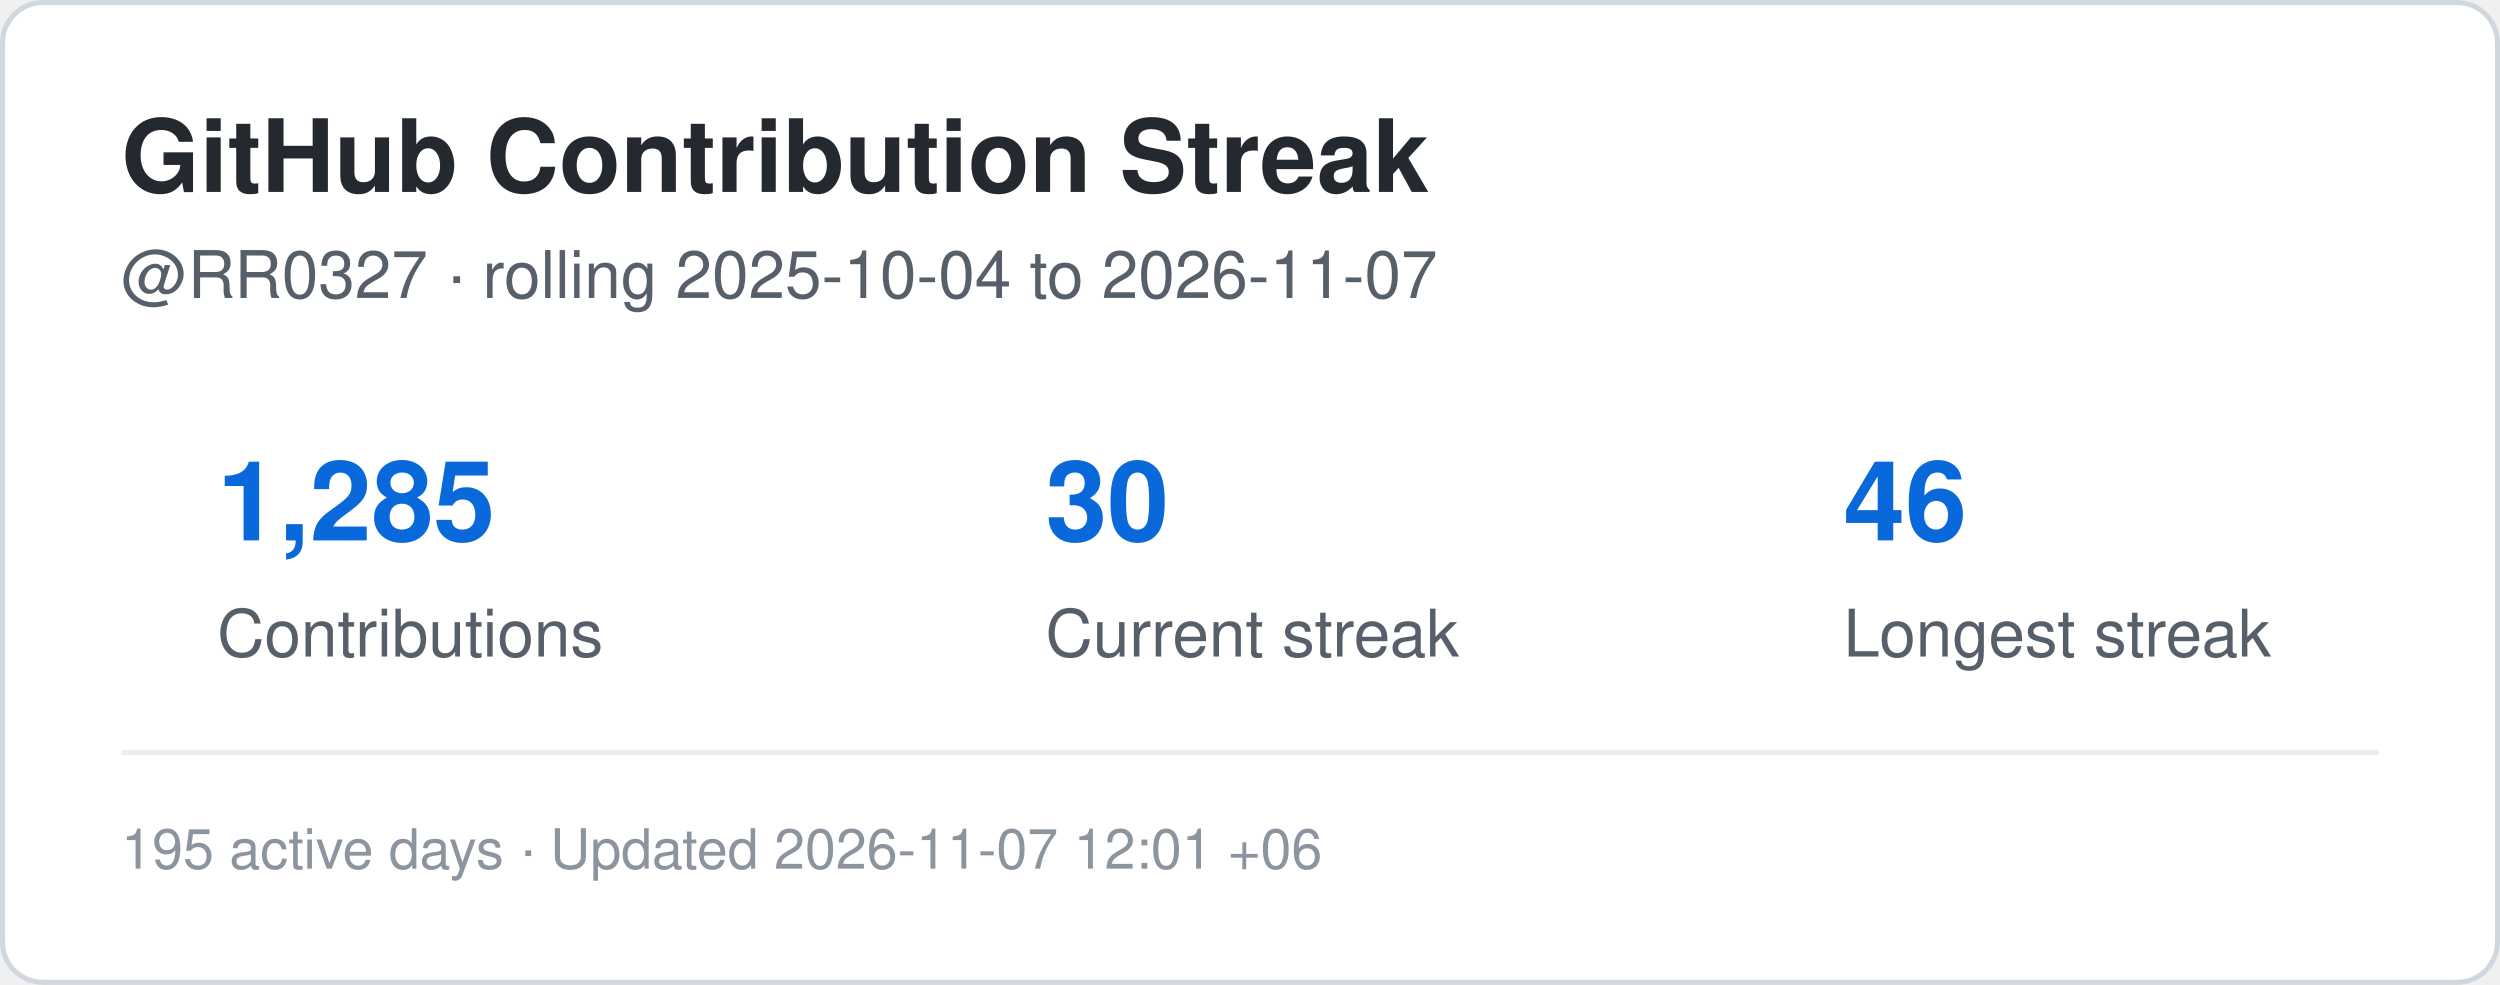
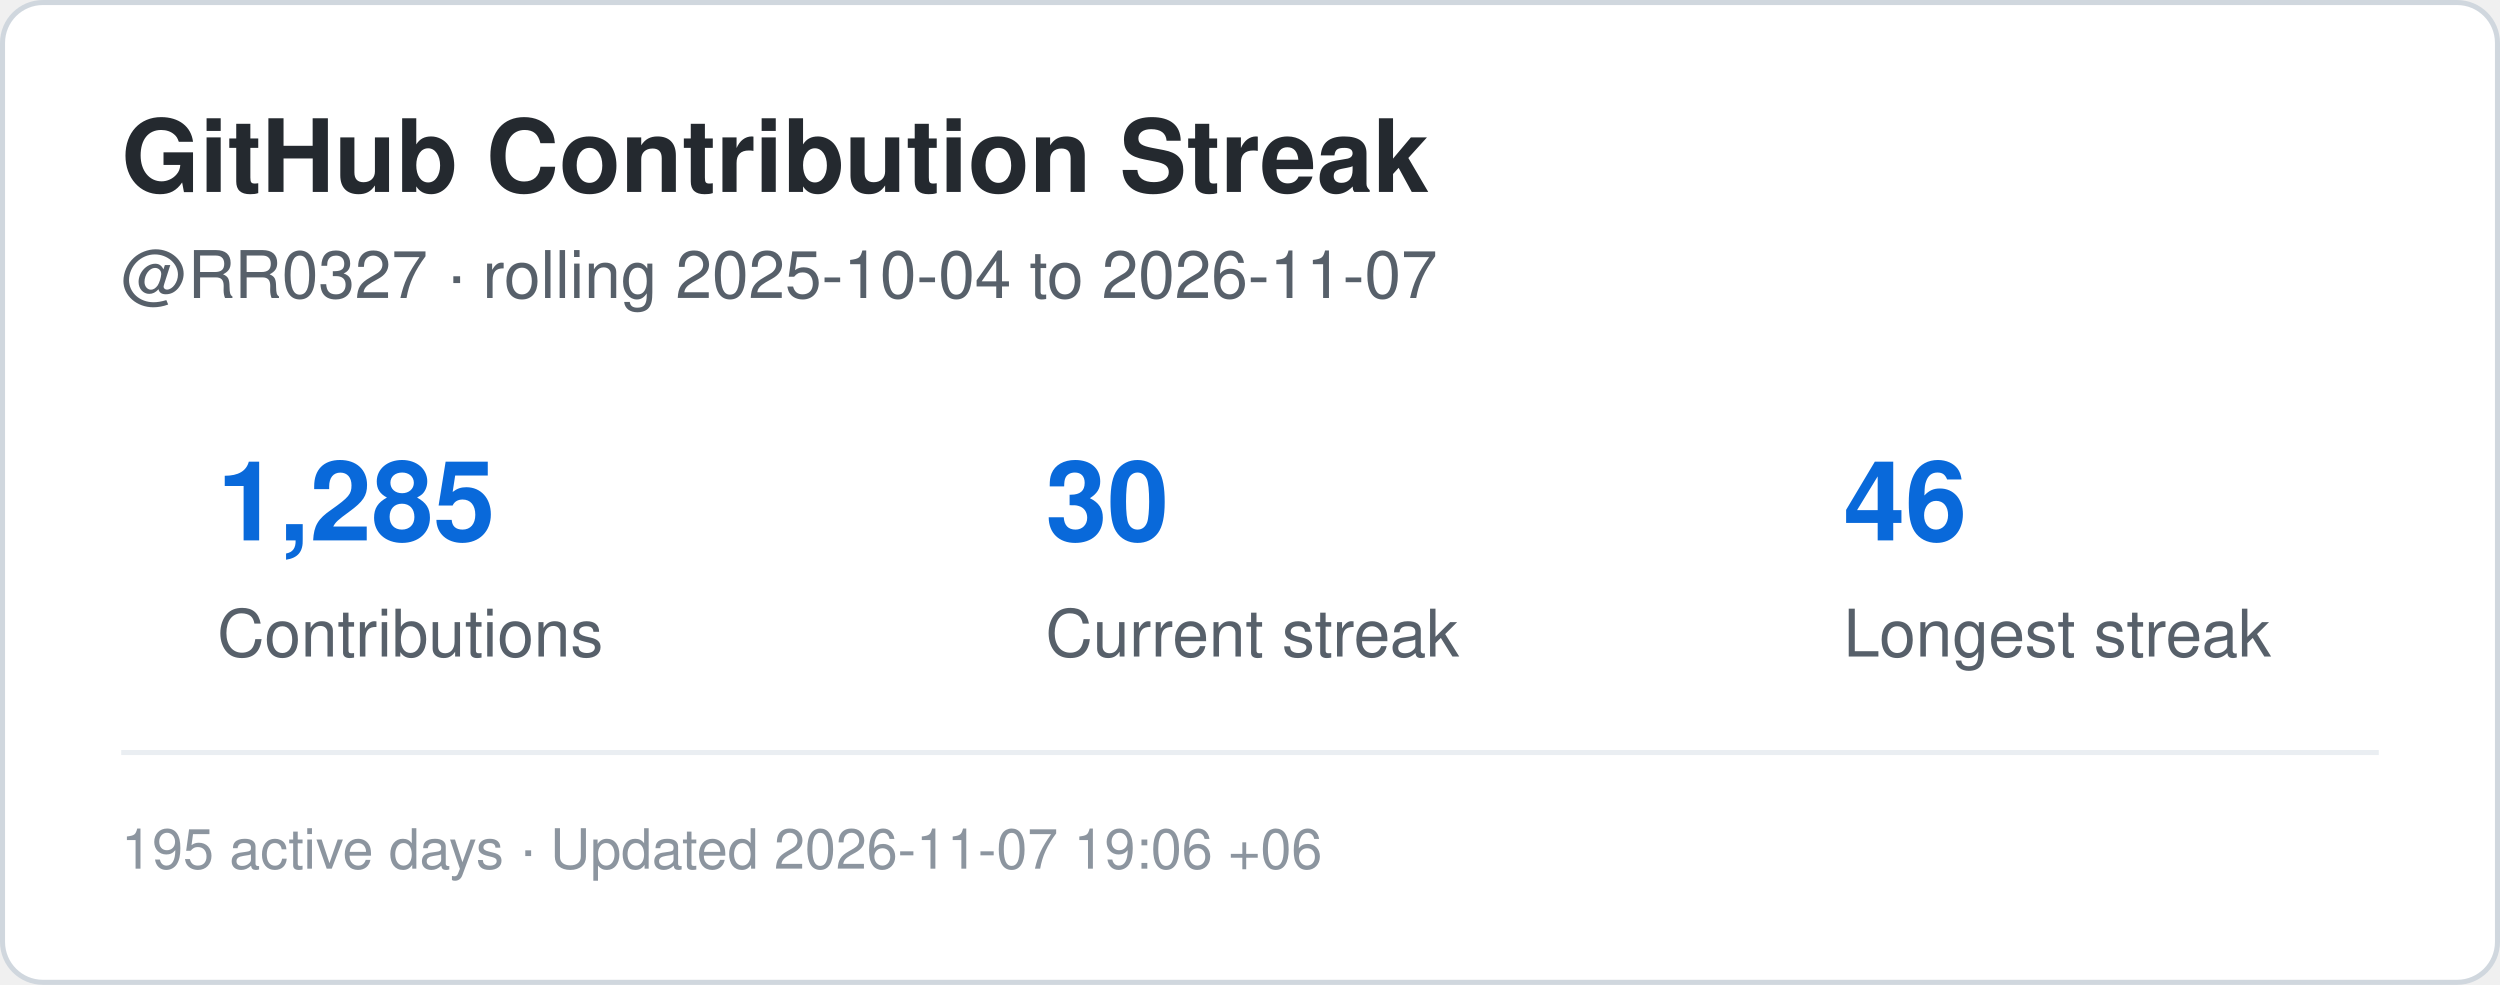
<svg xmlns="http://www.w3.org/2000/svg" width="495" height="195" viewBox="0 0 495 195" role="img" aria-label="Contribution streak for RR0327">
  <rect x="0.5" y="0.5" width="494" height="194" rx="8" fill="#ffffff" stroke="#d0d7de" />
  <style>
    .title {
      font: 700 20px -apple-system,BlinkMacSystemFont,"Segoe UI",Helvetica,Arial,sans-serif;
      fill: #24292f;
    }
    .label {
      font: 500 13px -apple-system,BlinkMacSystemFont,"Segoe UI",Helvetica,Arial,sans-serif;
      fill: #57606a;
    }
    .value {
      font: 700 22px -apple-system,BlinkMacSystemFont,"Segoe UI",Helvetica,Arial,sans-serif;
      fill: #0969da;
    }
    .small {
      font: 400 11px -apple-system,BlinkMacSystemFont,"Segoe UI",Helvetica,Arial,sans-serif;
      fill: #8c959f;
    }
  </style>
  <text x="24" y="38" class="title">GitHub Contribution Streak</text>
  <text x="24" y="59" class="label">
    @RR0327 · rolling 2025-10-04 to 2026-11-07
  </text>
  <text x="43" y="107" class="value">1,285</text>
  <text x="43" y="130" class="label">Contributions</text>
  <text x="207" y="107" class="value">30</text>
  <text x="207" y="130" class="label">Current streak</text>
  <text x="365" y="107" class="value">46</text>
  <text x="365" y="130" class="label">Longest streak</text>
  <line x1="24" y1="149" x2="471" y2="149" stroke="#eaeef2" />
  <text x="24" y="172" class="small">
-     195 active days · Updated 2026-11-07 12:01 +06
+     195 active days · Updated 2026-11-07 19:06 +06
  </text>
</svg>
